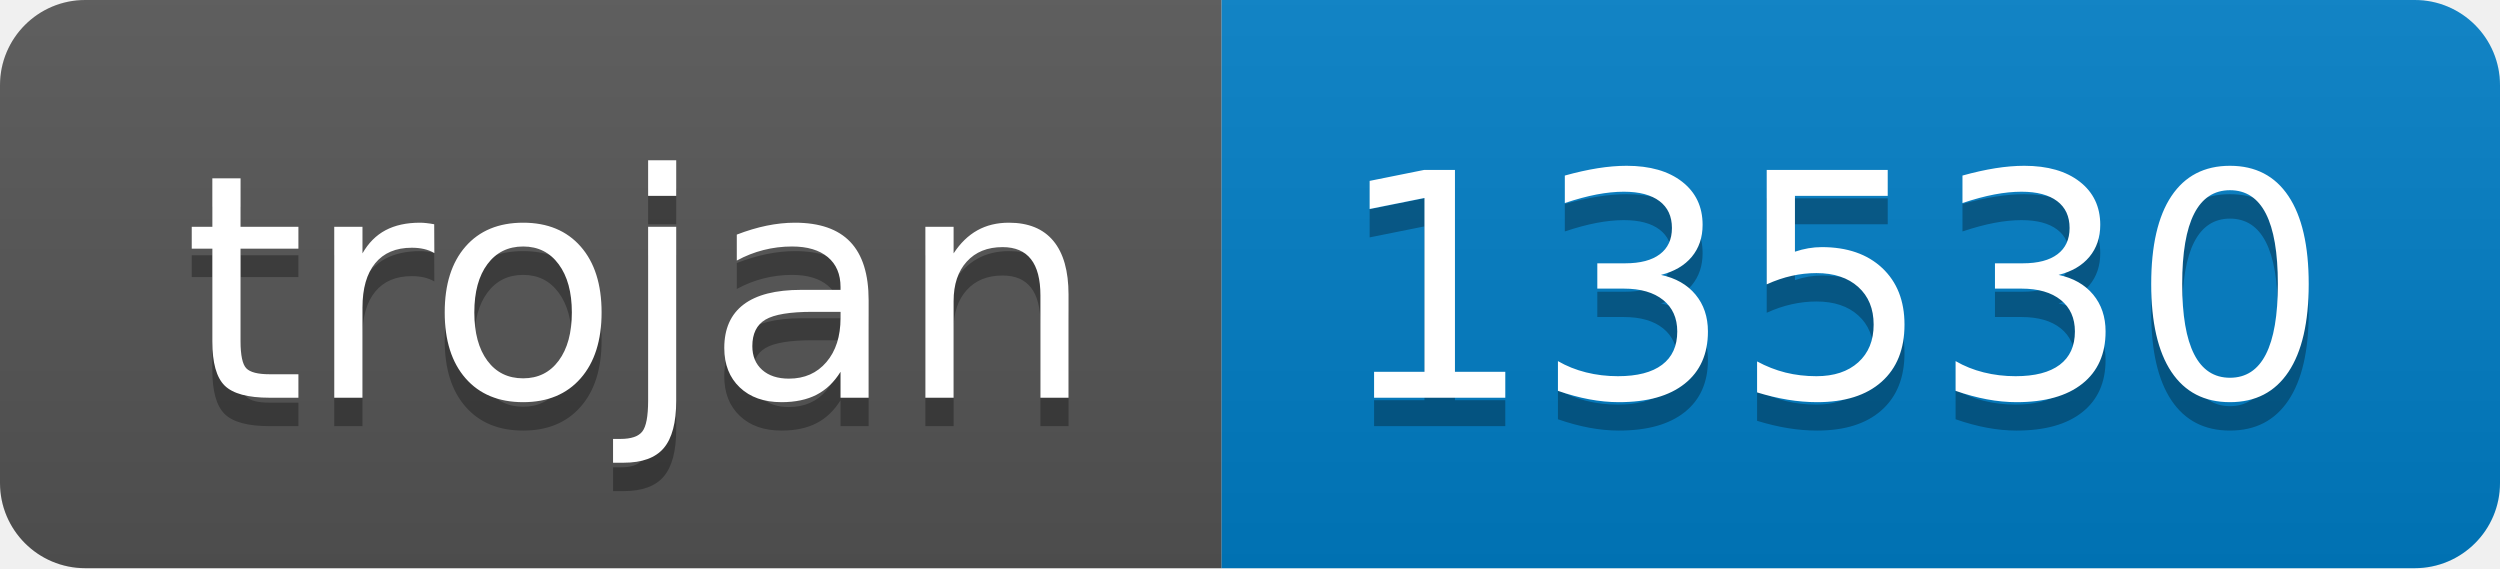
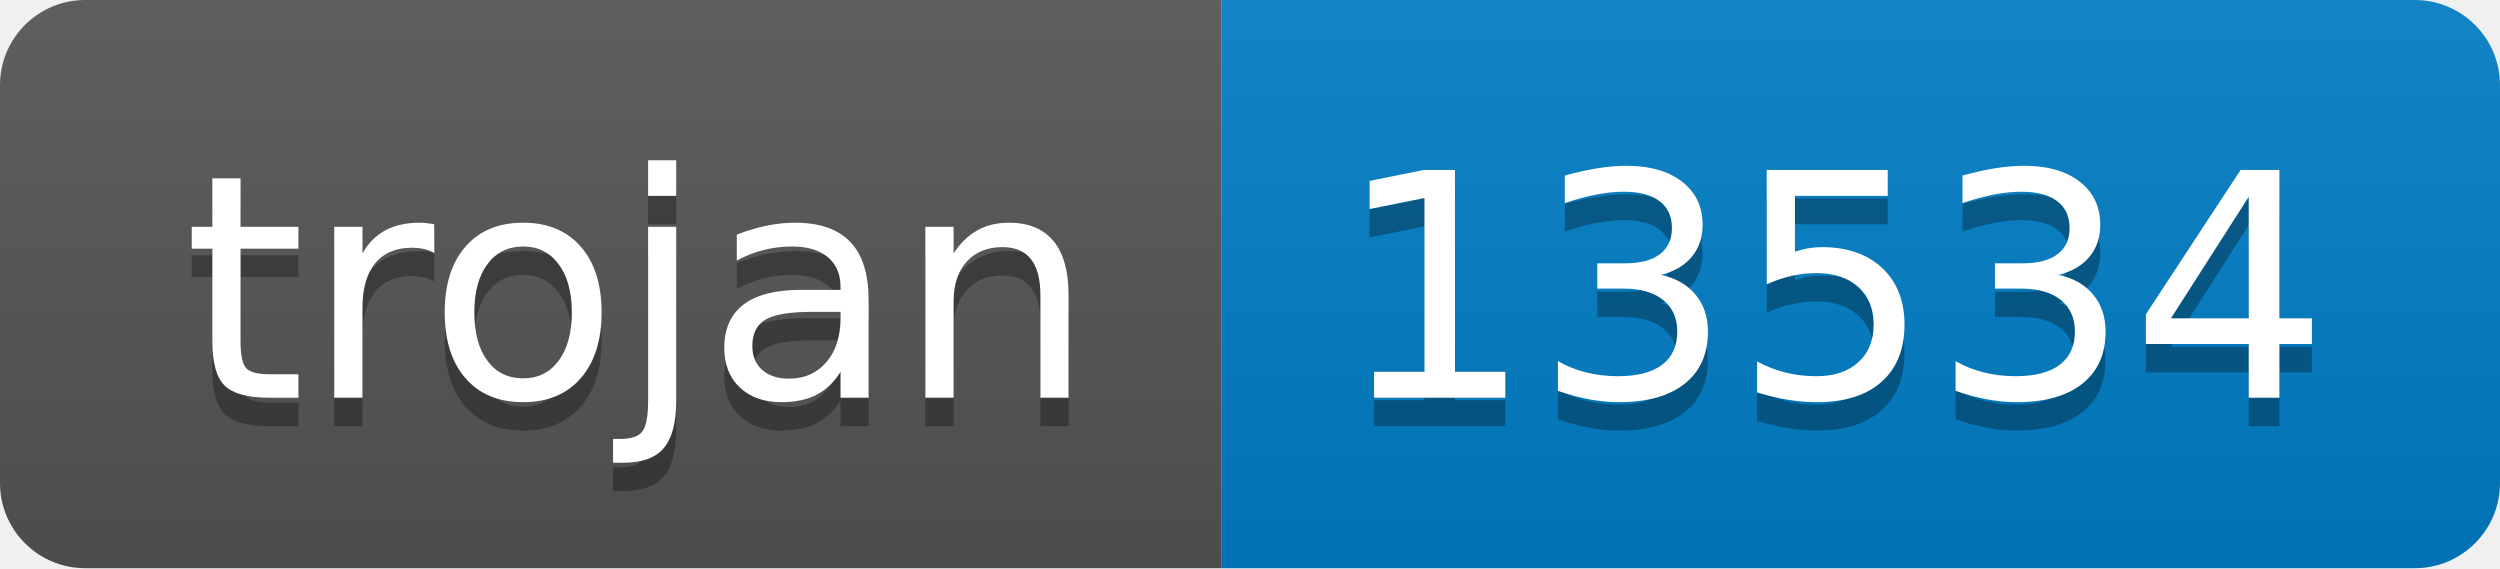
- <svg xmlns="http://www.w3.org/2000/svg" width="88" height="20" role="img" aria-label="trojan: 13530">
+ <svg xmlns="http://www.w3.org/2000/svg" width="88" height="20" role="img" aria-label="trojan: 13534">
  <linearGradient id="s" x2="0" y2="100%">
    <stop offset="0" stop-color="#bbb" stop-opacity=".1" />
    <stop offset="1" stop-opacity=".1" />
  </linearGradient>
  <clipPath id="r">
    <rect width="88" height="20" rx="3" fill="#fff" />
  </clipPath>
  <g clip-path="url(#r)">
    <rect width="43" height="20" fill="#555" />
    <rect x="43" width="45" height="20" fill="#007ec6" />
    <rect width="88" height="20" fill="url(#s)" />
  </g>
  <g fill="#fff" text-anchor="middle" font-family="Verdana,Geneva,DejaVu Sans,sans-serif" text-rendering="geometricPrecision" font-size="110">
    <text aria-hidden="true" x="225" y="150" fill="#010101" fill-opacity=".3" transform="scale(.1)" textLength="330">trojan</text>
    <text x="225" y="140" transform="scale(.1)" fill="#fff" textLength="330">trojan</text>
-     <text aria-hidden="true" x="645" y="150" fill="#010101" fill-opacity=".3" transform="scale(.1)" textLength="350">13530</text>
-     <text x="645" y="140" transform="scale(.1)" fill="#fff" textLength="350">13530</text>
+     <text aria-hidden="true" x="645" y="150" fill="#010101" fill-opacity=".3" transform="scale(.1)" textLength="350">13534</text>
+     <text x="645" y="140" transform="scale(.1)" fill="#fff" textLength="350">13534</text>
  </g>
</svg>
